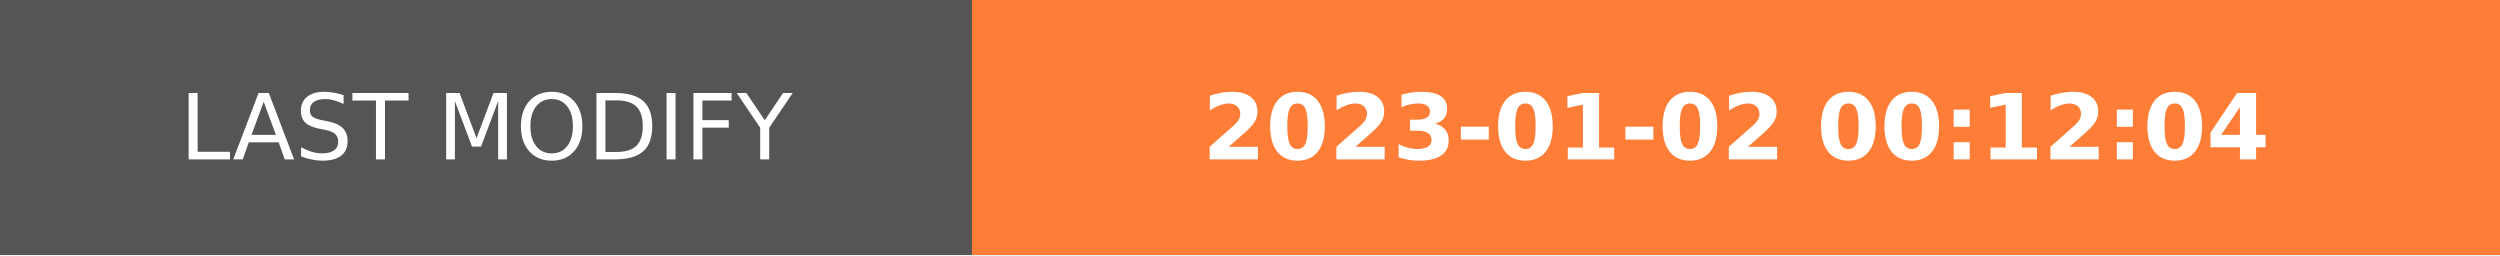
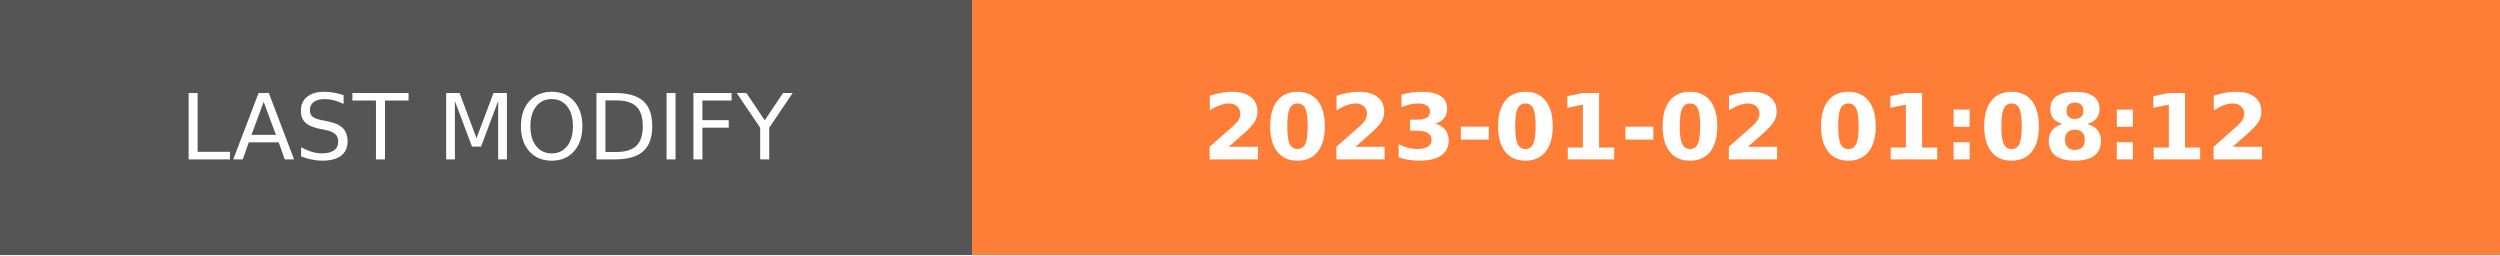
- <svg xmlns="http://www.w3.org/2000/svg" width="274.5" height="28" role="img" aria-label="LAST MODIFY: 2023-01-02 00:12:04">
+ <svg xmlns="http://www.w3.org/2000/svg" width="274.5" height="28" role="img" aria-label="LAST MODIFY: 2023-01-02 01:08:12">
  <g shape-rendering="crispEdges">
    <rect width="106.75" height="28" fill="#555" />
    <rect x="106.75" width="167.75" height="28" fill="#fe7d37" />
  </g>
  <g fill="#fff" text-anchor="middle" font-family="Verdana,Geneva,DejaVu Sans,sans-serif" text-rendering="geometricPrecision" font-size="100">
    <text transform="scale(.1)" x="533.75" y="175" textLength="827.5" fill="#fff">LAST MODIFY</text>
-     <text transform="scale(.1)" x="1906.25" y="175" textLength="1437.5" fill="#fff" font-weight="bold">2023-01-02 00:12:04</text>
+     <text transform="scale(.1)" x="1906.25" y="175" textLength="1437.5" fill="#fff" font-weight="bold">2023-01-02 01:08:12</text>
  </g>
</svg>
